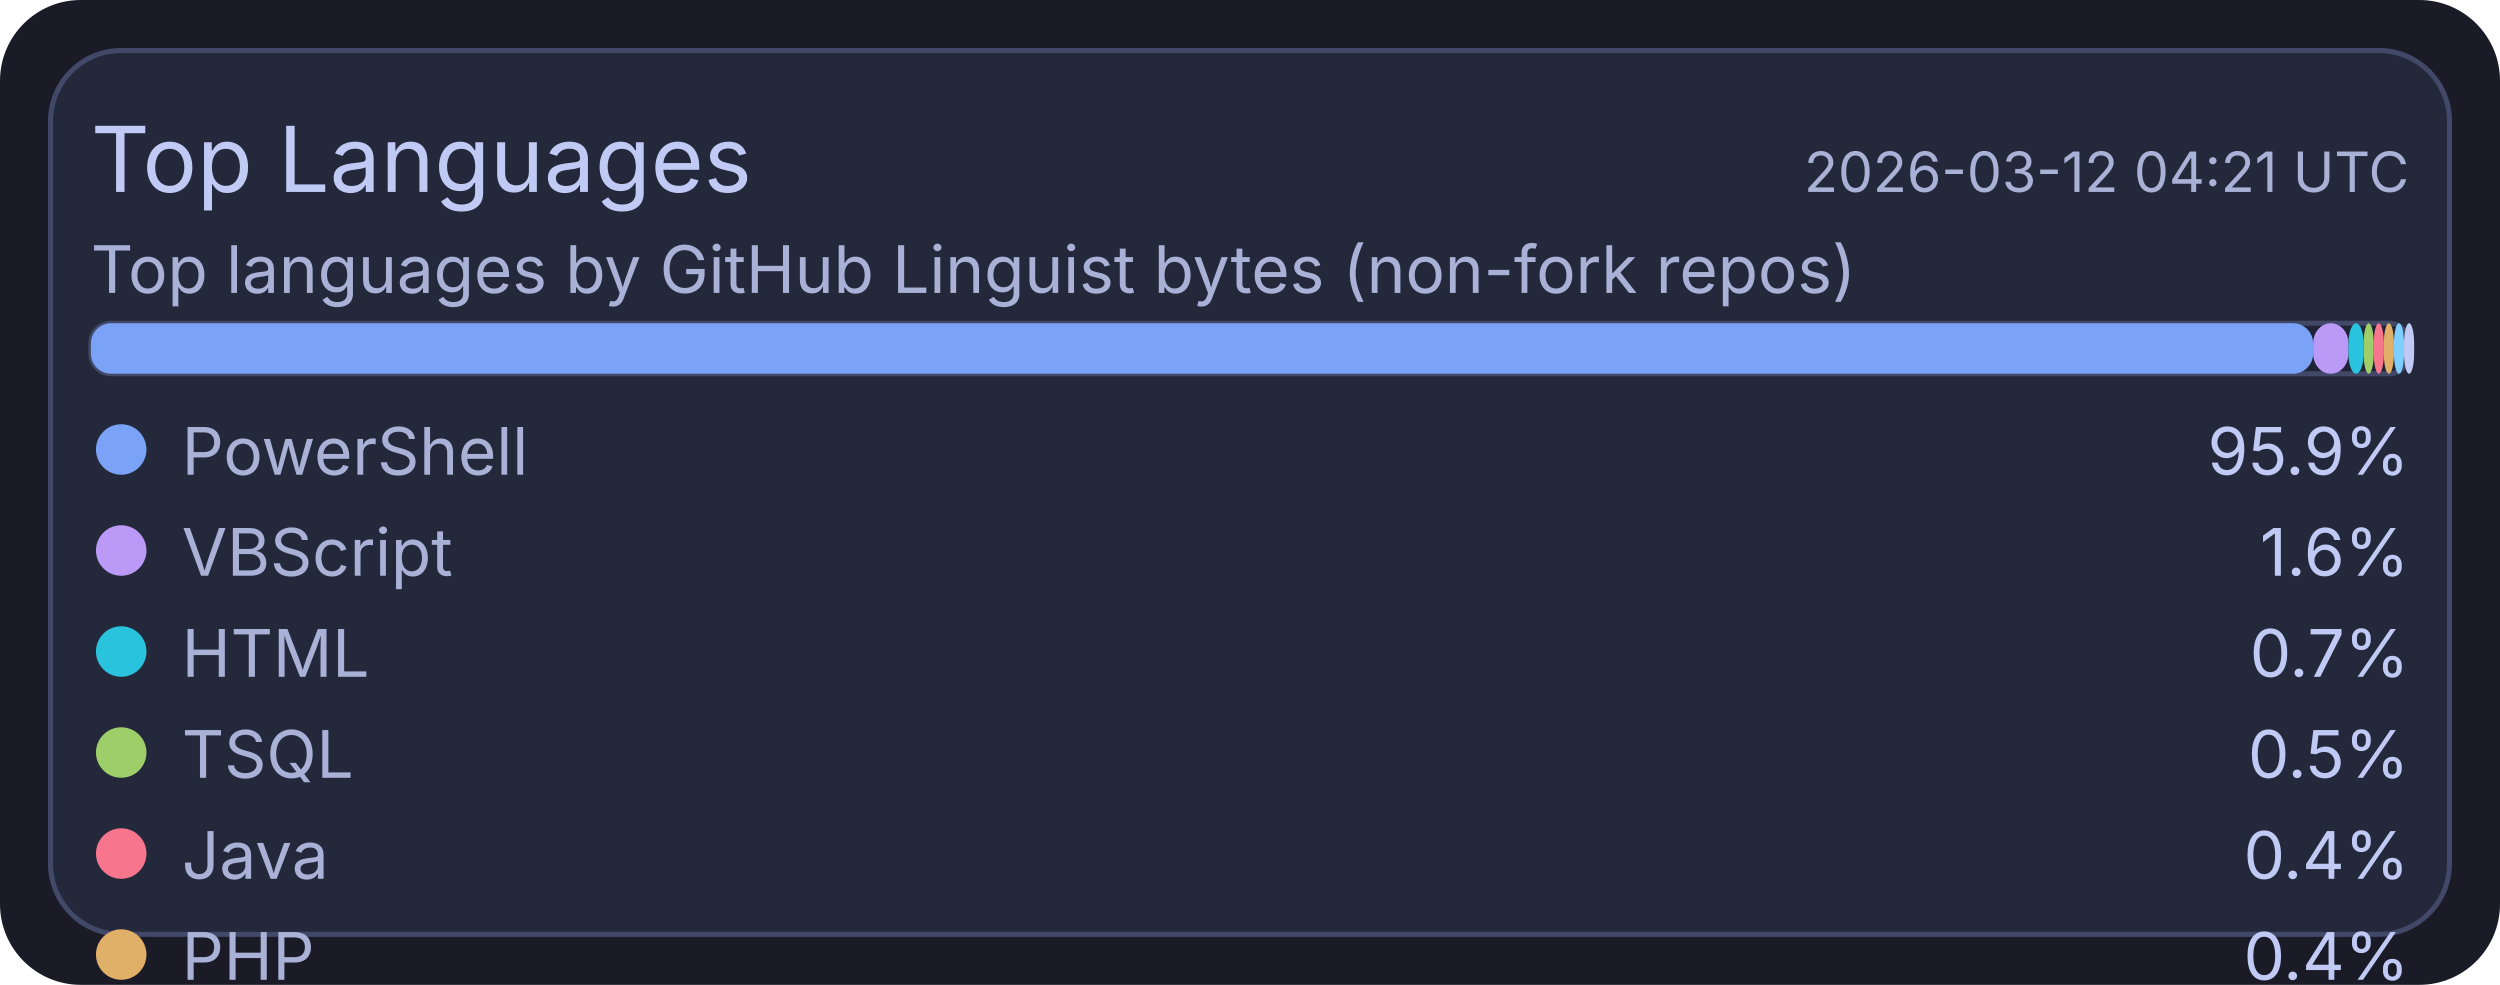
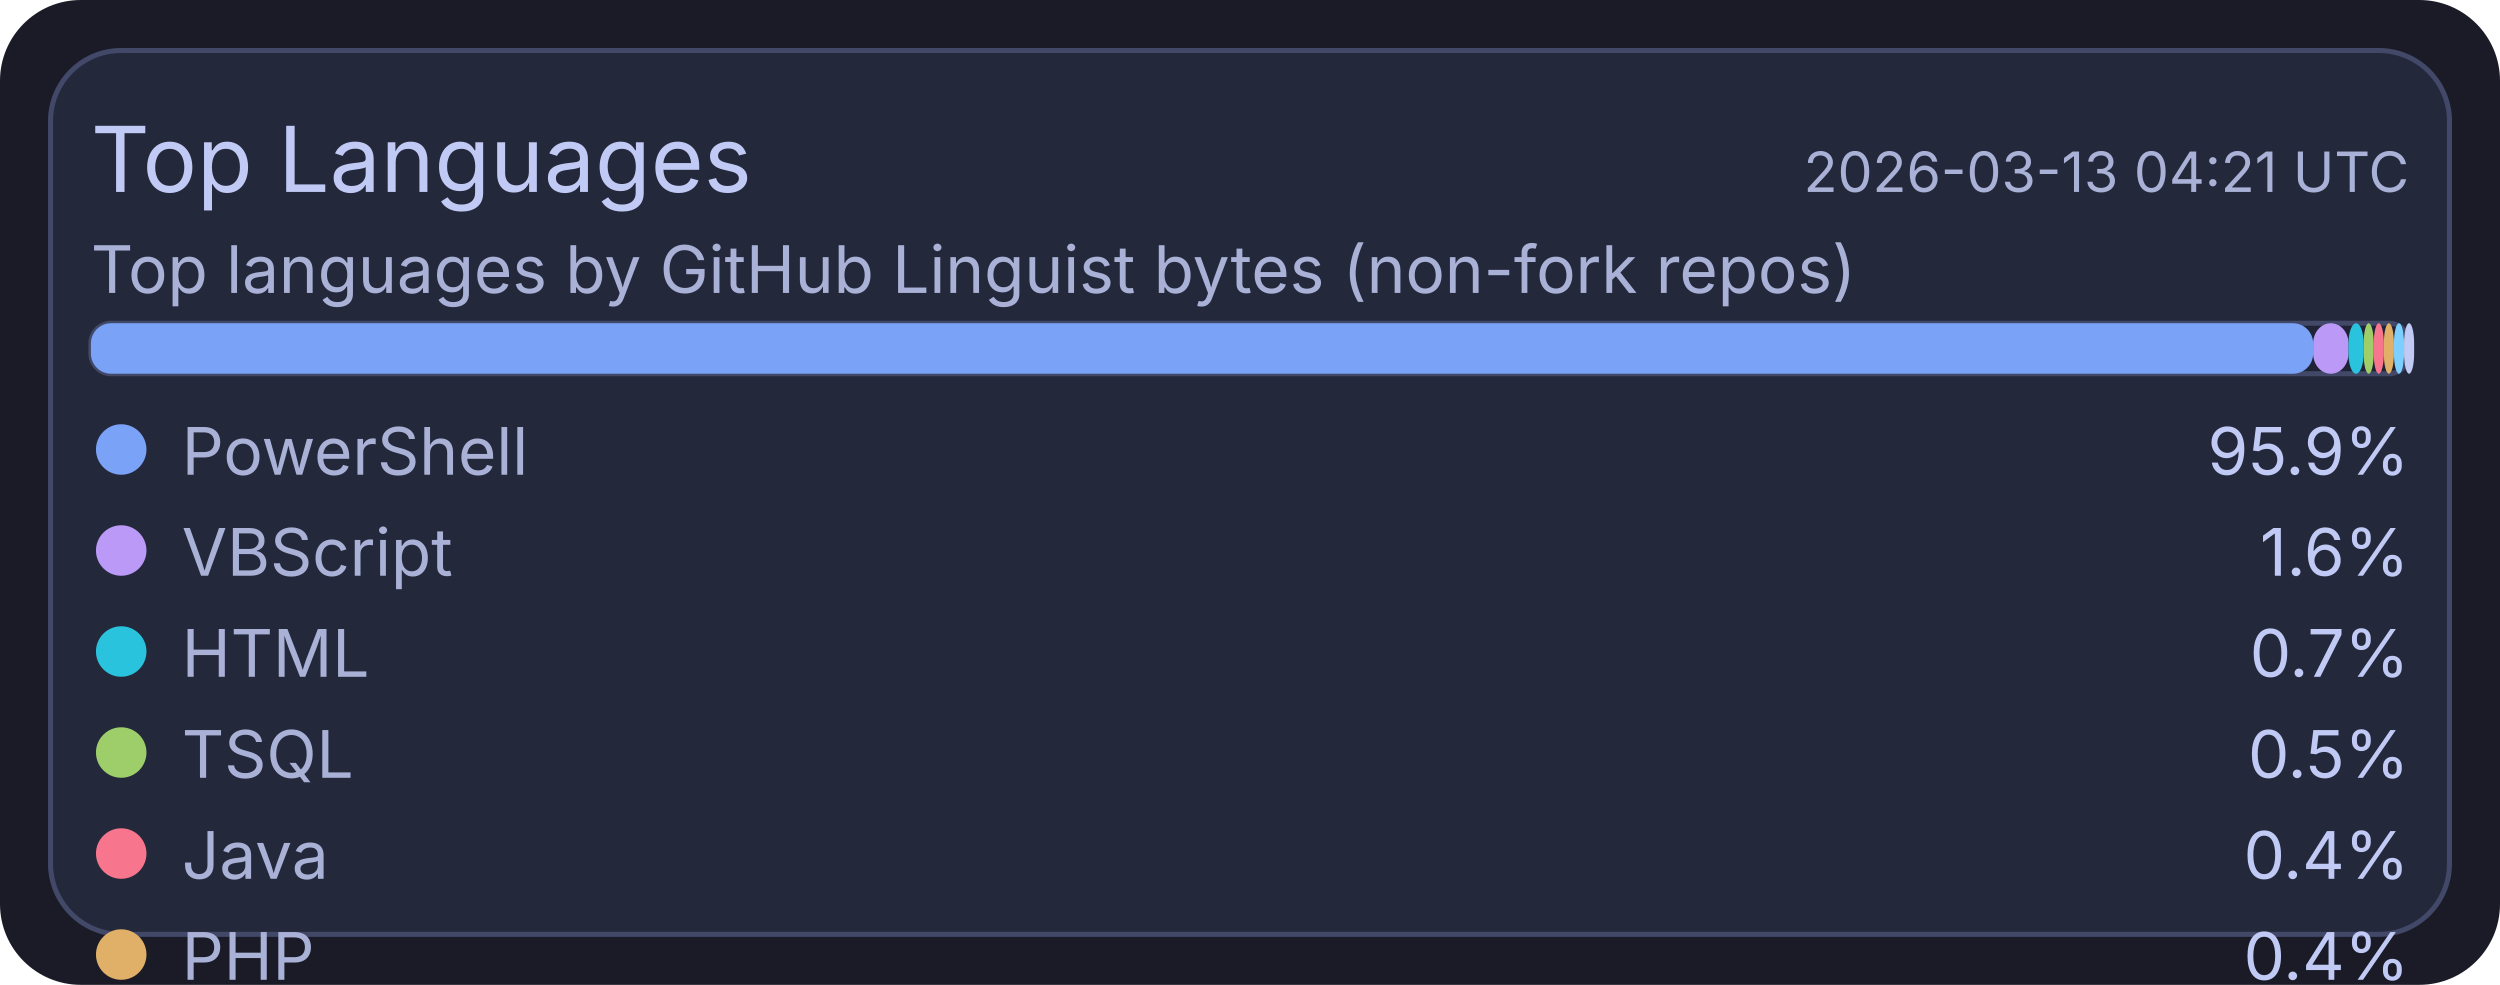
<svg xmlns="http://www.w3.org/2000/svg" width="495" height="195" viewBox="0 0 495 195">
  <rect x="0" y="0" width="495" height="195" rx="16" fill="#1a1b26" />
  <rect x="10" y="10" width="475" height="175" rx="14" fill="#24283b" stroke="#414868" stroke-width="1" />
  <text x="18" y="38" fill="#c0caf5" font-size="18" font-family="ui-sans-serif, system-ui, -apple-system, Segoe UI">Top Languages</text>
-   <text x="477" y="38" text-anchor="end" fill="#a9b1d6" font-size="11" font-family="ui-sans-serif, system-ui, -apple-system, Segoe UI">2026-03-12 04:21 UTC</text>
+   <text x="477" y="38" text-anchor="end" fill="#a9b1d6" font-size="11" font-family="ui-sans-serif, system-ui, -apple-system, Segoe UI">2026-03-13 04:21 UTC</text>
  <text x="18" y="58" fill="#a9b1d6" font-size="13" font-family="ui-sans-serif, system-ui, -apple-system, Segoe UI">Top languages by GitHub Linguist bytes (non-fork repos)</text>
  <rect x="18" y="64" width="459" height="10" rx="4" fill="#1f2335" stroke="#414868" stroke-width="1" />
  <rect x="18" y="64" width="440" height="10" rx="4" fill="#7aa2f7" />
  <rect x="458" y="64" width="7" height="10" rx="4" fill="#bb9af7" />
  <rect x="465" y="64" width="3" height="10" rx="4" fill="#2ac3de" />
  <rect x="468" y="64" width="2" height="10" rx="4" fill="#9ece6a" />
  <rect x="470" y="64" width="2" height="10" rx="4" fill="#f7768e" />
  <rect x="472" y="64" width="2" height="10" rx="4" fill="#e0af68" />
  <rect x="474" y="64" width="2" height="10" rx="4" fill="#7dcfff" />
  <rect x="476" y="64" width="2" height="10" rx="4" fill="#c0caf5" />
  <circle cx="24" cy="89" r="5" fill="#7aa2f7" />
  <text x="36" y="94" fill="#a9b1d6" font-size="13" font-family="ui-sans-serif, system-ui, -apple-system, Segoe UI">PowerShell</text>
  <text x="477" y="94" text-anchor="end" fill="#c0caf5" font-size="13" font-family="ui-sans-serif, system-ui, -apple-system, Segoe UI">95.9%</text>
  <circle cx="24" cy="109" r="5" fill="#bb9af7" />
  <text x="36" y="114" fill="#a9b1d6" font-size="13" font-family="ui-sans-serif, system-ui, -apple-system, Segoe UI">VBScript</text>
  <text x="477" y="114" text-anchor="end" fill="#c0caf5" font-size="13" font-family="ui-sans-serif, system-ui, -apple-system, Segoe UI">1.6%</text>
  <circle cx="24" cy="129" r="5" fill="#2ac3de" />
  <text x="36" y="134" fill="#a9b1d6" font-size="13" font-family="ui-sans-serif, system-ui, -apple-system, Segoe UI">HTML</text>
  <text x="477" y="134" text-anchor="end" fill="#c0caf5" font-size="13" font-family="ui-sans-serif, system-ui, -apple-system, Segoe UI">0.7%</text>
  <circle cx="24" cy="149" r="5" fill="#9ece6a" />
  <text x="36" y="154" fill="#a9b1d6" font-size="13" font-family="ui-sans-serif, system-ui, -apple-system, Segoe UI">TSQL</text>
  <text x="477" y="154" text-anchor="end" fill="#c0caf5" font-size="13" font-family="ui-sans-serif, system-ui, -apple-system, Segoe UI">0.5%</text>
  <circle cx="24" cy="169" r="5" fill="#f7768e" />
  <text x="36" y="174" fill="#a9b1d6" font-size="13" font-family="ui-sans-serif, system-ui, -apple-system, Segoe UI">Java</text>
  <text x="477" y="174" text-anchor="end" fill="#c0caf5" font-size="13" font-family="ui-sans-serif, system-ui, -apple-system, Segoe UI">0.4%</text>
  <circle cx="24" cy="189" r="5" fill="#e0af68" />
  <text x="36" y="194" fill="#a9b1d6" font-size="13" font-family="ui-sans-serif, system-ui, -apple-system, Segoe UI">PHP</text>
  <text x="477" y="194" text-anchor="end" fill="#c0caf5" font-size="13" font-family="ui-sans-serif, system-ui, -apple-system, Segoe UI">0.4%</text>
  <circle cx="24" cy="209" r="5" fill="#7dcfff" />
  <text x="36" y="214" fill="#a9b1d6" font-size="13" font-family="ui-sans-serif, system-ui, -apple-system, Segoe UI">C#</text>
  <text x="477" y="214" text-anchor="end" fill="#c0caf5" font-size="13" font-family="ui-sans-serif, system-ui, -apple-system, Segoe UI">0.3%</text>
  <circle cx="24" cy="229" r="5" fill="#c0caf5" />
  <text x="36" y="234" fill="#a9b1d6" font-size="13" font-family="ui-sans-serif, system-ui, -apple-system, Segoe UI">Python</text>
  <text x="477" y="234" text-anchor="end" fill="#c0caf5" font-size="13" font-family="ui-sans-serif, system-ui, -apple-system, Segoe UI">0.2%</text>
</svg>
